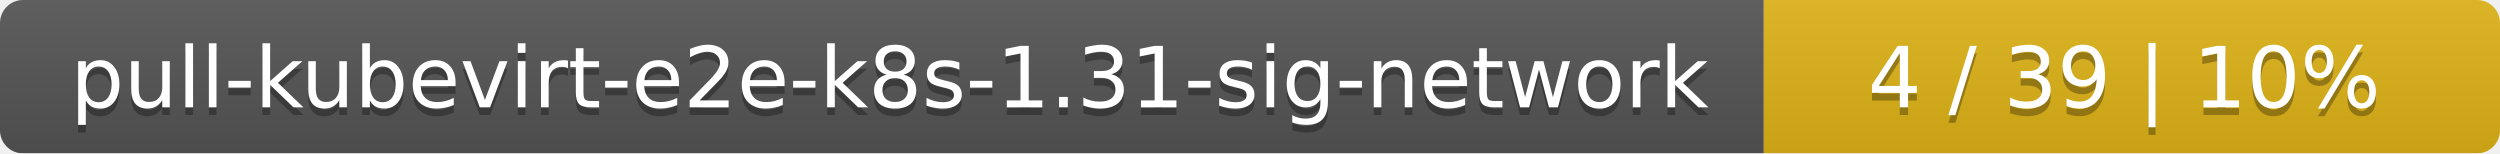
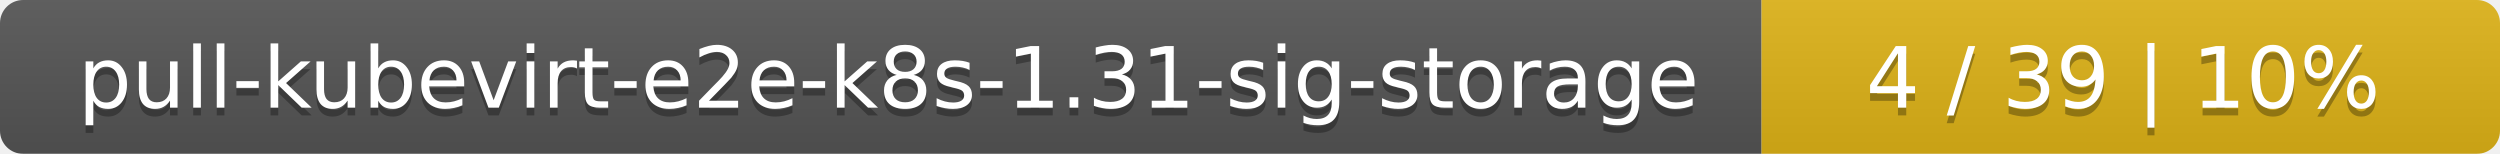
- <svg xmlns="http://www.w3.org/2000/svg" width="326" height="20">
+ <svg xmlns="http://www.w3.org/2000/svg" width="325" height="20">
  <linearGradient id="smooth" x2="0" y2="100%">
    <stop offset="0" stop-color="#bbb" stop-opacity=".1" />
    <stop offset="1" stop-opacity=".1" />
  </linearGradient>
  <mask id="round">
-     <rect width="326" height="20" rx="3" fill="#fff" />
+     <rect width="325" height="20" rx="3" fill="#fff" />
  </mask>
  <g mask="url(#round)">
-     <rect width="230" height="20" fill="#555" />
-     <rect x="230" width="96" height="20" fill="#dfb317" />
-     <rect width="326" height="20" fill="url(#smooth)" />
+     <rect width="229" height="20" fill="#555" />
+     <rect x="229" width="96" height="20" fill="#dfb317" />
+     <rect width="325" height="20" fill="url(#smooth)" />
  </g>
  <g fill="#fff" text-anchor="middle" font-family="DejaVu Sans,Verdana,Geneva,sans-serif" font-size="11">
-     <text x="116" y="15" fill="#010101" fill-opacity=".3">pull-kubevirt-e2e-k8s-1.31-sig-network</text>
-     <text x="116" y="14">pull-kubevirt-e2e-k8s-1.31-sig-network</text>
-     <text x="277" y="15" fill="#010101" fill-opacity=".3">4 / 39    |    10%</text>
-     <text x="277" y="14">4 / 39    |    10%</text>
+     <text x="115.5" y="15" fill="#010101" fill-opacity=".3">pull-kubevirt-e2e-k8s-1.31-sig-storage</text>
+     <text x="115.5" y="14">pull-kubevirt-e2e-k8s-1.31-sig-storage</text>
+     <text x="276" y="15" fill="#010101" fill-opacity=".3">4 / 39    |    10%</text>
+     <text x="276" y="14">4 / 39    |    10%</text>
  </g>
</svg>
